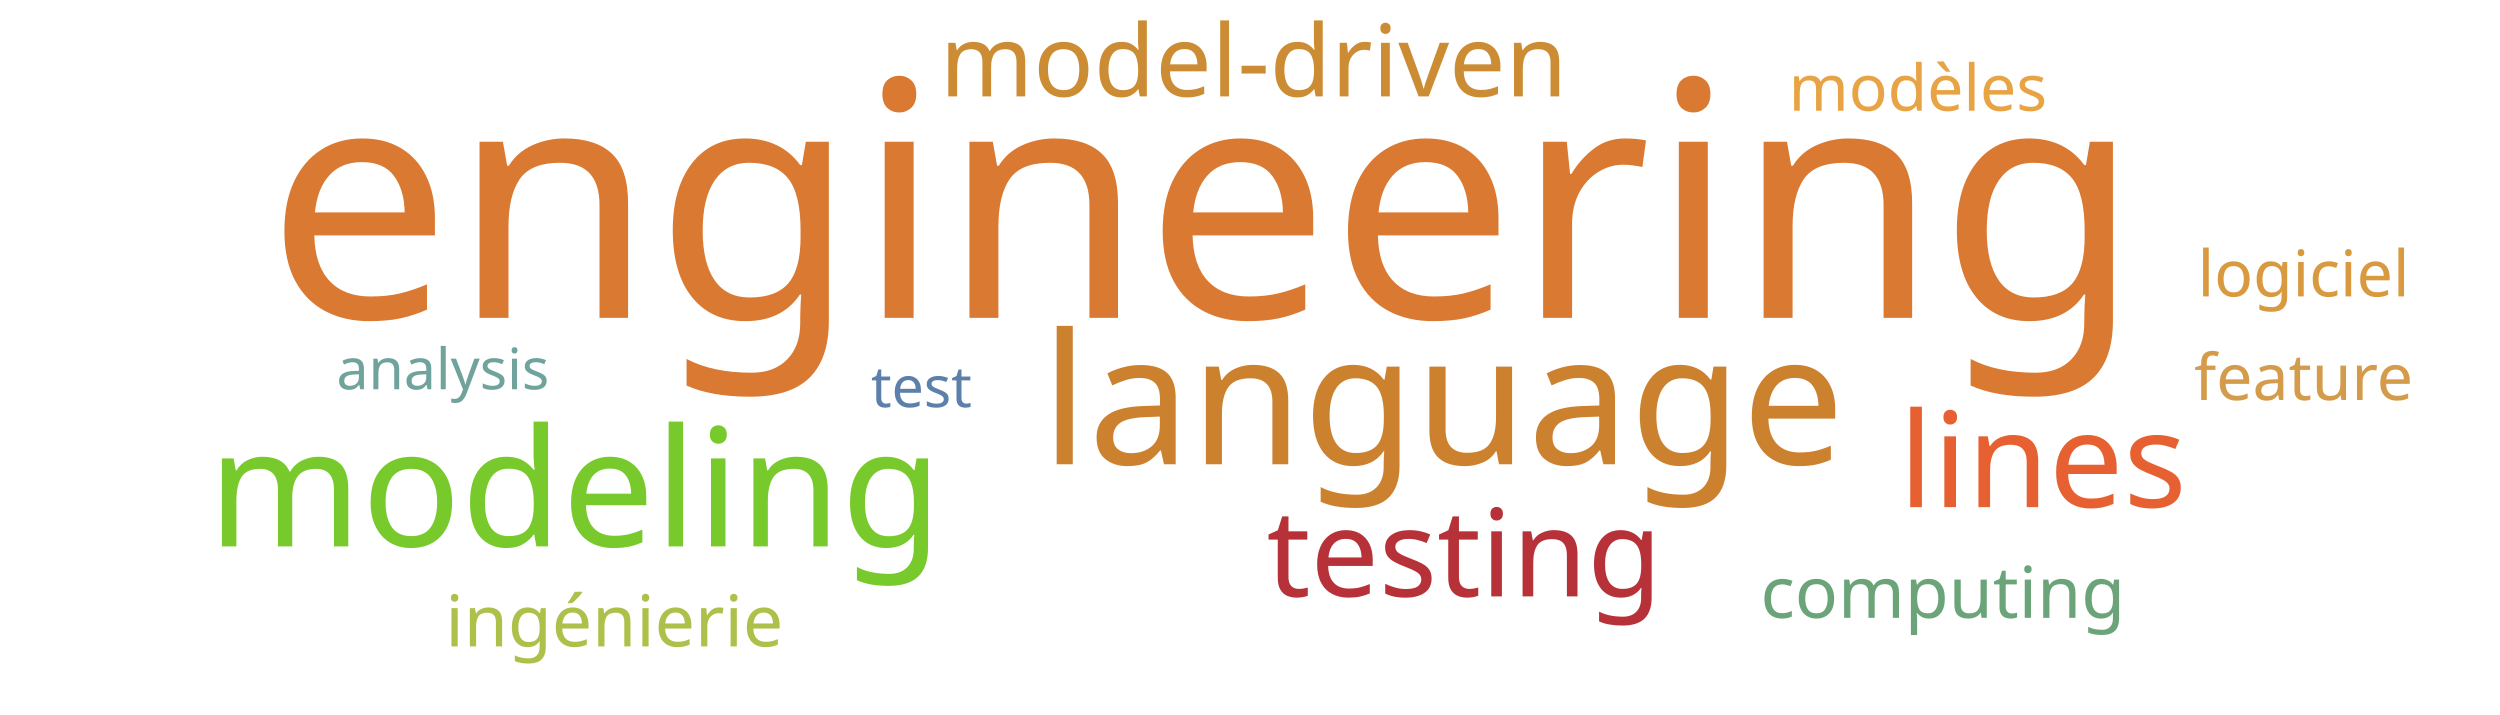
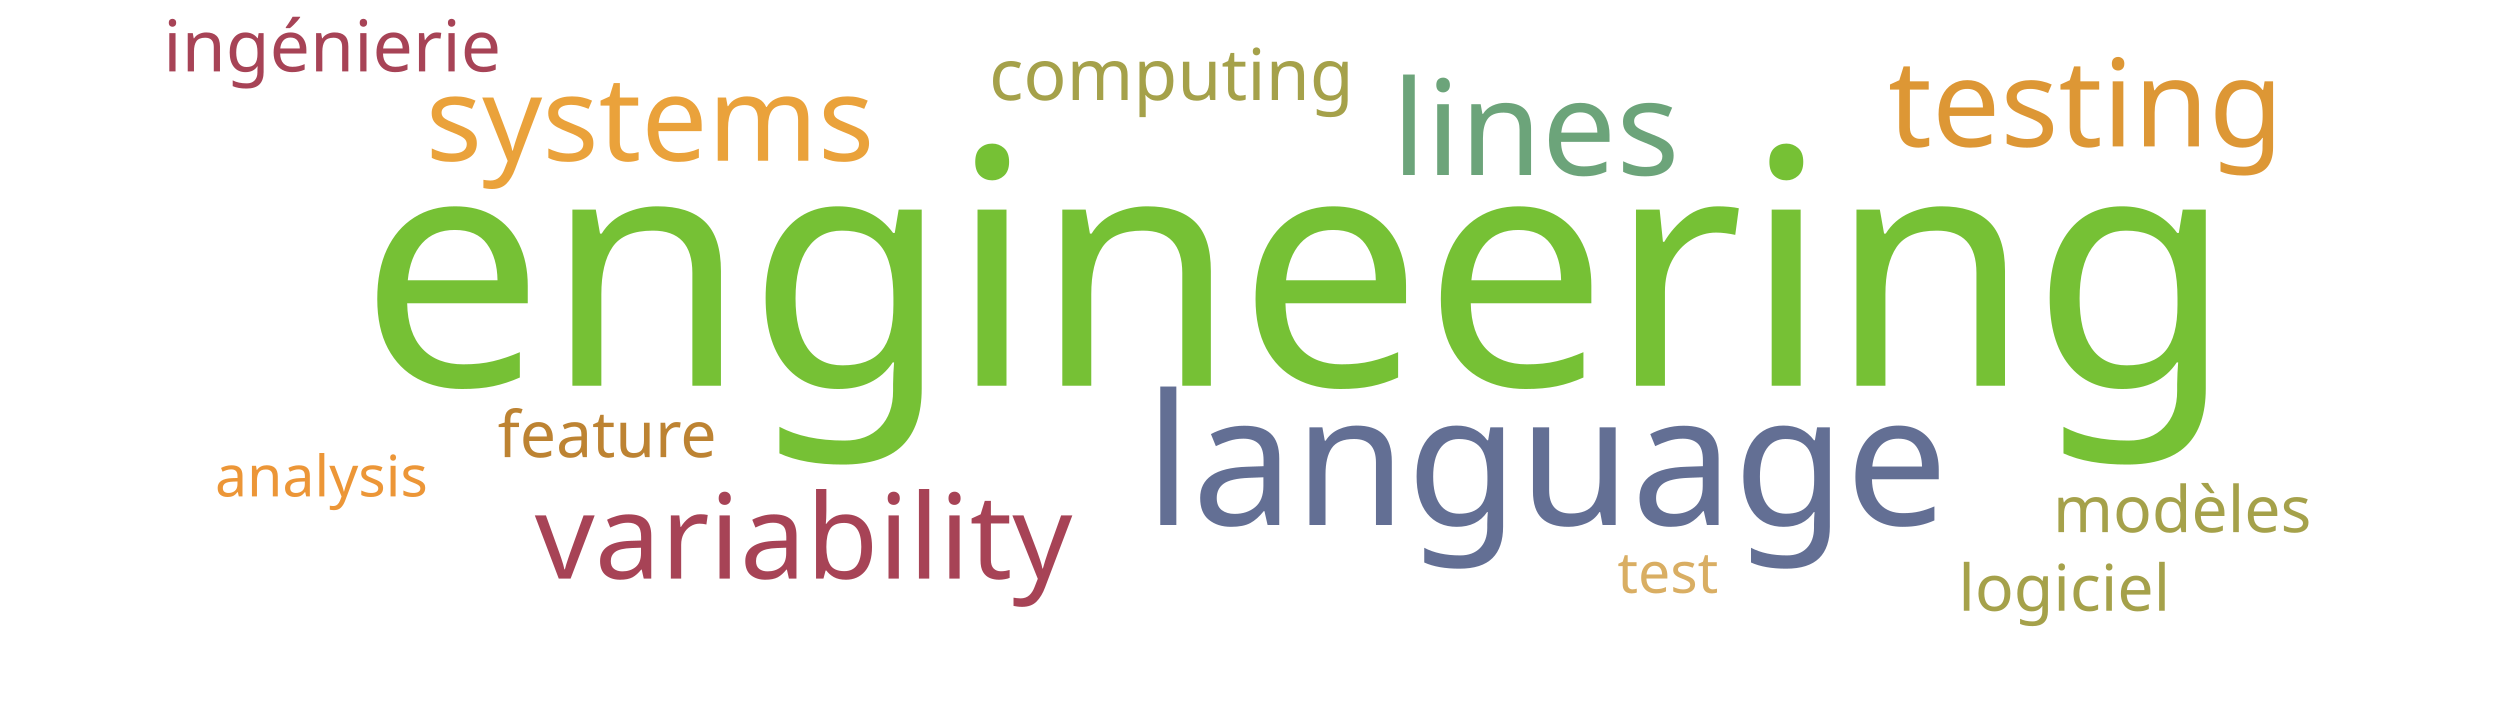
<svg xmlns="http://www.w3.org/2000/svg" width="700" height="200">
  <g transform="translate(350, 100)">
-     <text text-anchor="middle" style="font-family: Impact; font-size: 92px; fill: #da7931" transform="translate(-13,-11)rotate(0)">engineering</text>
-     <text text-anchor="middle" style="font-family: Impact; font-size: 51px; fill: #cc812f" transform="translate(54,30)rotate(0)">language</text>
-     <text text-anchor="middle" style="font-family: Impact; font-size: 46px; fill: #78c92b" transform="translate(-189,53)rotate(0)">modeling</text>
-     <text text-anchor="middle" style="font-family: Impact; font-size: 37px; fill: #e76032" transform="translate(222,42)rotate(0)">lines</text>
-     <text text-anchor="middle" style="font-family: Impact; font-size: 34px; fill: #b63138" transform="translate(60,67)rotate(0)">testing</text>
-     <text text-anchor="middle" style="font-family: Impact; font-size: 28px; fill: #cc8c34" transform="translate(1,-73)rotate(0)">model-driven</text>
-     <text text-anchor="middle" style="font-family: Impact; font-size: 20px; fill: #6ca47a" transform="translate(194,73)rotate(0)">computing</text>
-     <text text-anchor="middle" style="font-family: Impact; font-size: 20px; fill: #adc14a" transform="translate(-178,81)rotate(0)">ingénierie</text>
-     <text text-anchor="middle" style="font-family: Impact; font-size: 18px; fill: #d49c4a" transform="translate(295,12)rotate(0)">feature</text>
-     <text text-anchor="middle" style="font-family: Impact; font-size: 18px; fill: #e8a444" transform="translate(187,-69)rotate(0)">modèles</text>
-     <text text-anchor="middle" style="font-family: Impact; font-size: 18px; fill: #d8993f" transform="translate(295,-17)rotate(0)">logiciel</text>
-     <text text-anchor="middle" style="font-family: Impact; font-size: 16px; fill: #5c80aa" transform="translate(-92,14)rotate(0)">test</text>
-     <text text-anchor="middle" style="font-family: Impact; font-size: 16px; fill: #6fa39c" transform="translate(-226,9)rotate(0)">analysis</text>
+     <text text-anchor="middle" style="font-family: Impact; font-size: 92px; fill: #76c135" transform="translate(13,8)rotate(0)">engineering</text>
+     <text text-anchor="middle" style="font-family: Impact; font-size: 51px; fill: #636f94" transform="translate(83,47)rotate(0)">language</text>
+     <text text-anchor="middle" style="font-family: Impact; font-size: 37px; fill: #6ca47a" transform="translate(80,-51)rotate(0)">lines</text>
+     <text text-anchor="middle" style="font-family: Impact; font-size: 34px; fill: #dd9735" transform="translate(234,-59)rotate(0)">testing</text>
+     <text text-anchor="middle" style="font-family: Impact; font-size: 33px; fill: #a74356" transform="translate(-125,62)rotate(0)">variability</text>
+     <text text-anchor="middle" style="font-family: Impact; font-size: 33px; fill: #eaa23b" transform="translate(-168,-55)rotate(0)">systems</text>
+     <text text-anchor="middle" style="font-family: Impact; font-size: 20px; fill: #a5a14a" transform="translate(-22,-72)rotate(0)">computing</text>
+     <text text-anchor="middle" style="font-family: Impact; font-size: 20px; fill: #a74356" transform="translate(-257,-80)rotate(0)">ingénierie</text>
+     <text text-anchor="middle" style="font-family: Impact; font-size: 18px; fill: #bd8332" transform="translate(-180,28)rotate(0)">feature</text>
+     <text text-anchor="middle" style="font-family: Impact; font-size: 18px; fill: #a5a14a" transform="translate(261,49)rotate(0)">modèles</text>
+     <text text-anchor="middle" style="font-family: Impact; font-size: 18px; fill: #a5a14a" transform="translate(228,71)rotate(0)">logiciel</text>
+     <text text-anchor="middle" style="font-family: Impact; font-size: 16px; fill: #d9ae63" transform="translate(117,66)rotate(0)">test</text>
+     <text text-anchor="middle" style="font-family: Impact; font-size: 16px; fill: #ec9637" transform="translate(-260,39)rotate(0)">analysis</text>
  </g>
</svg>
